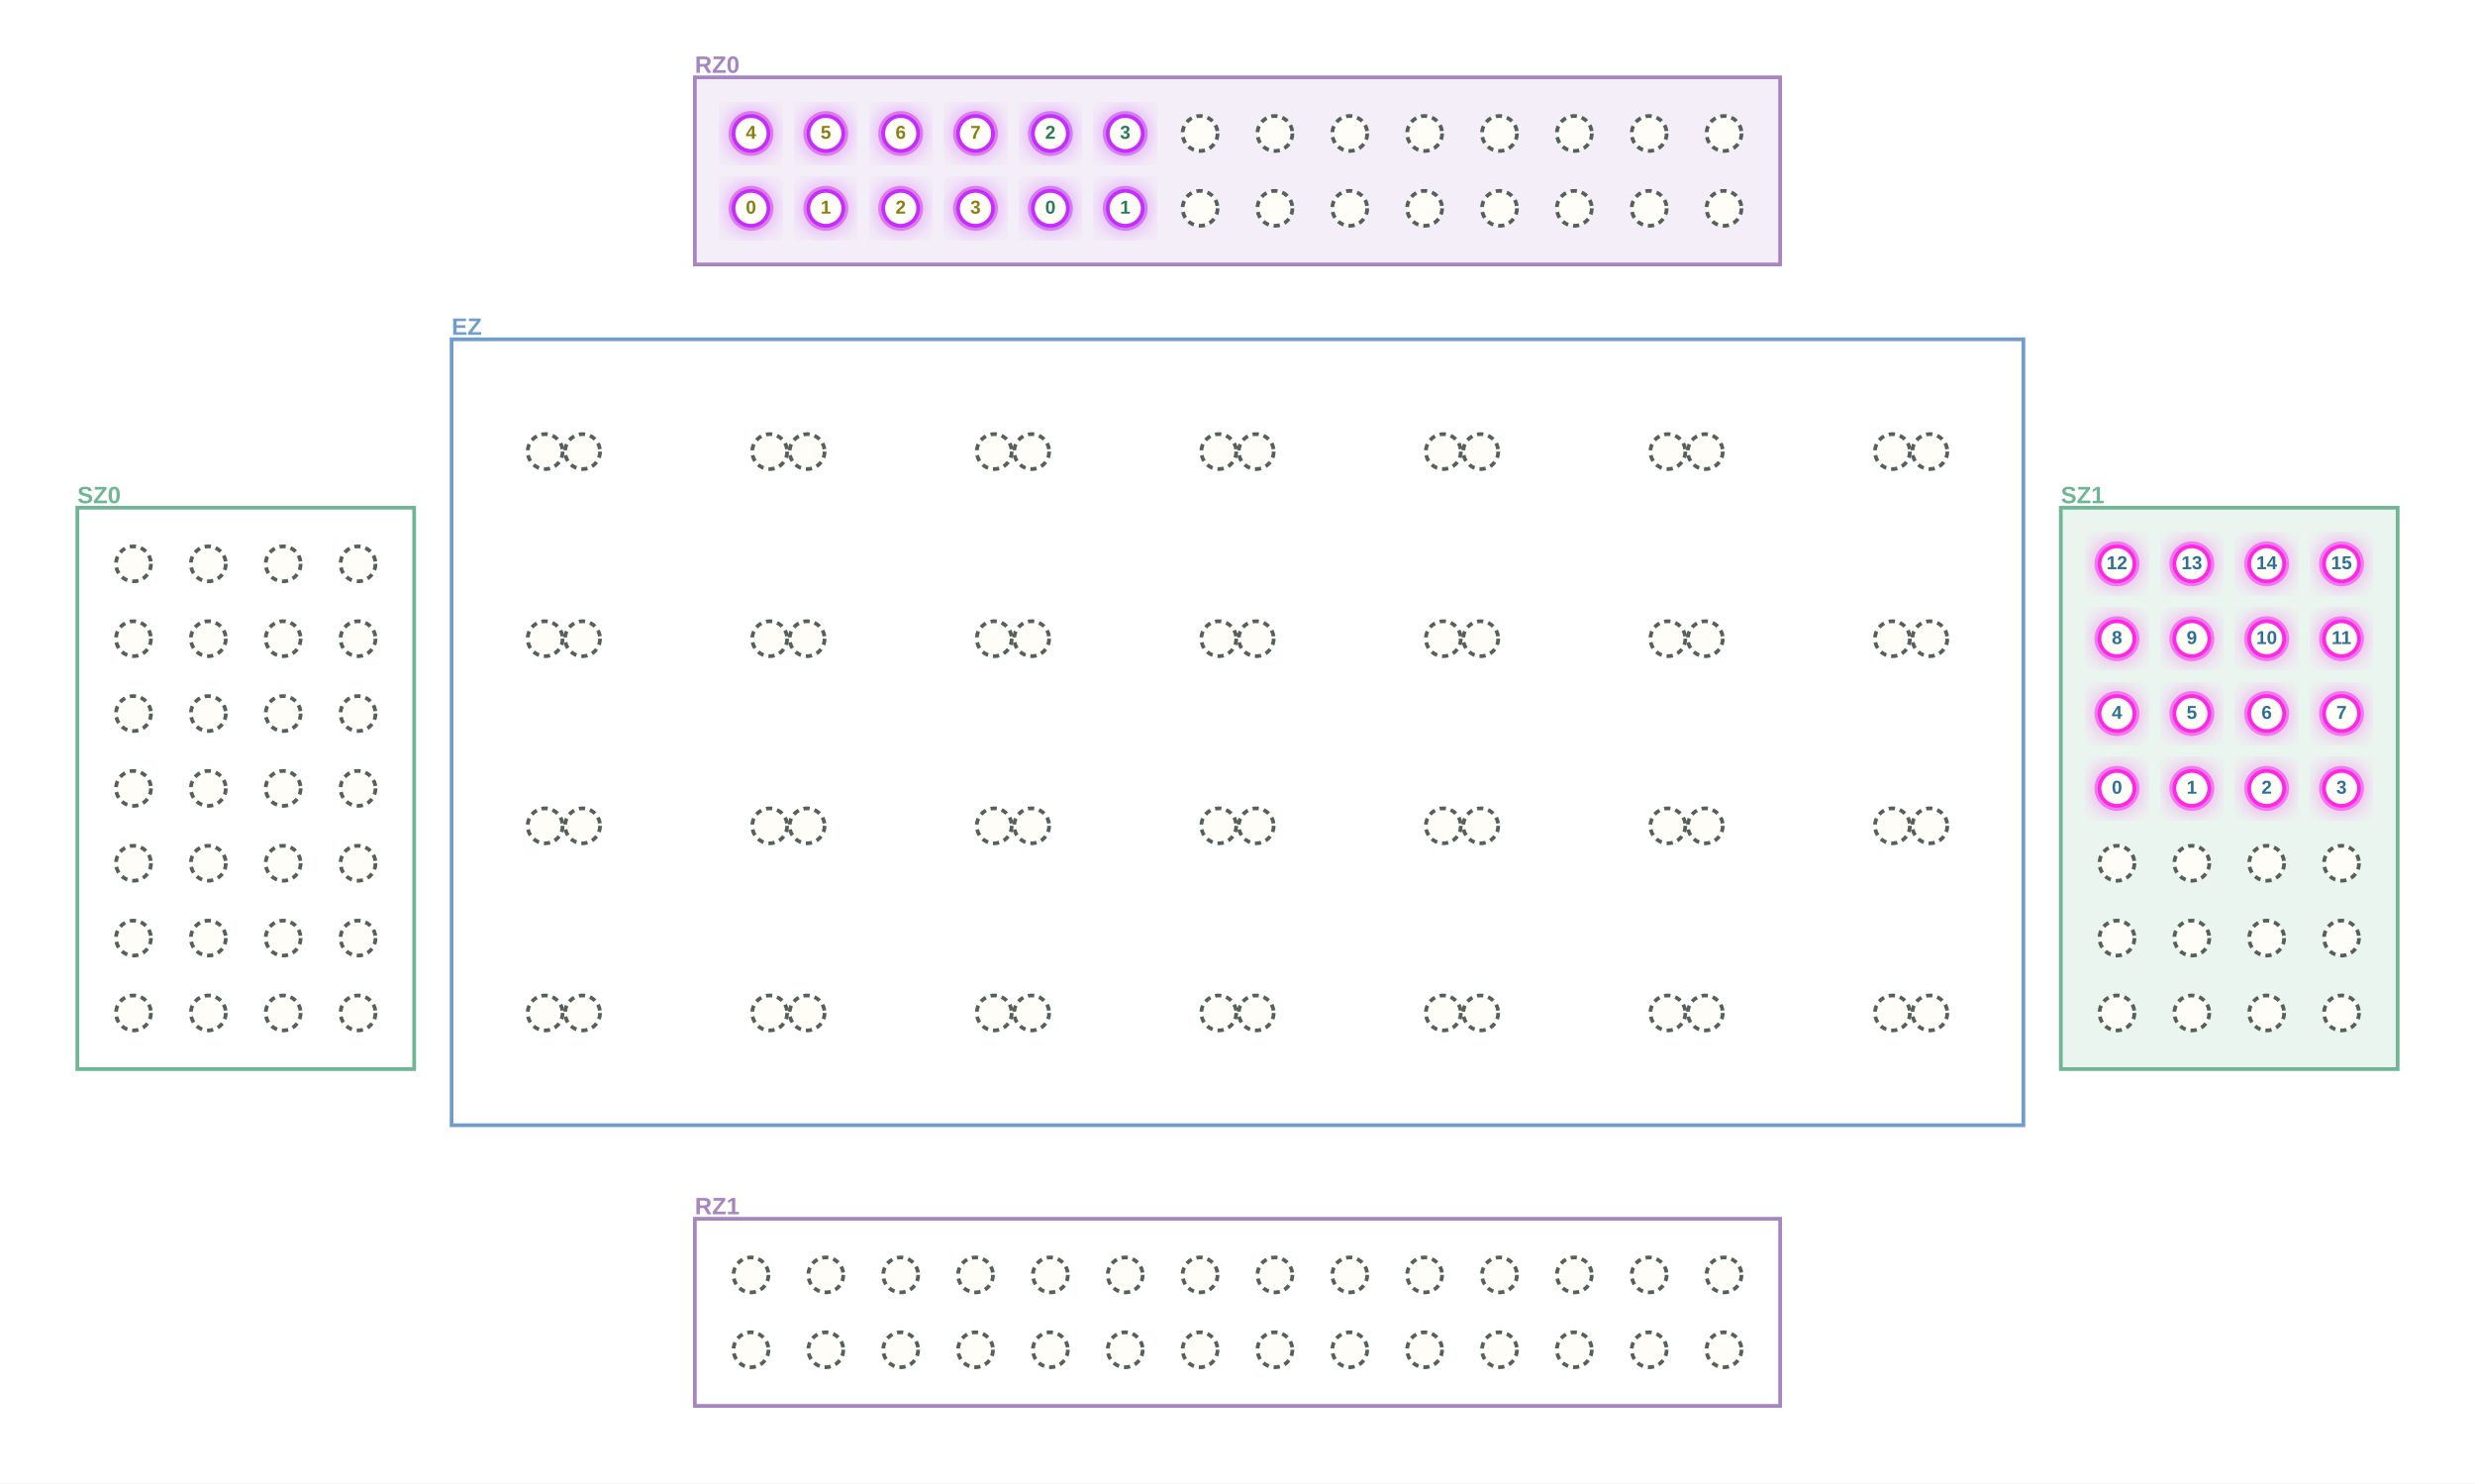
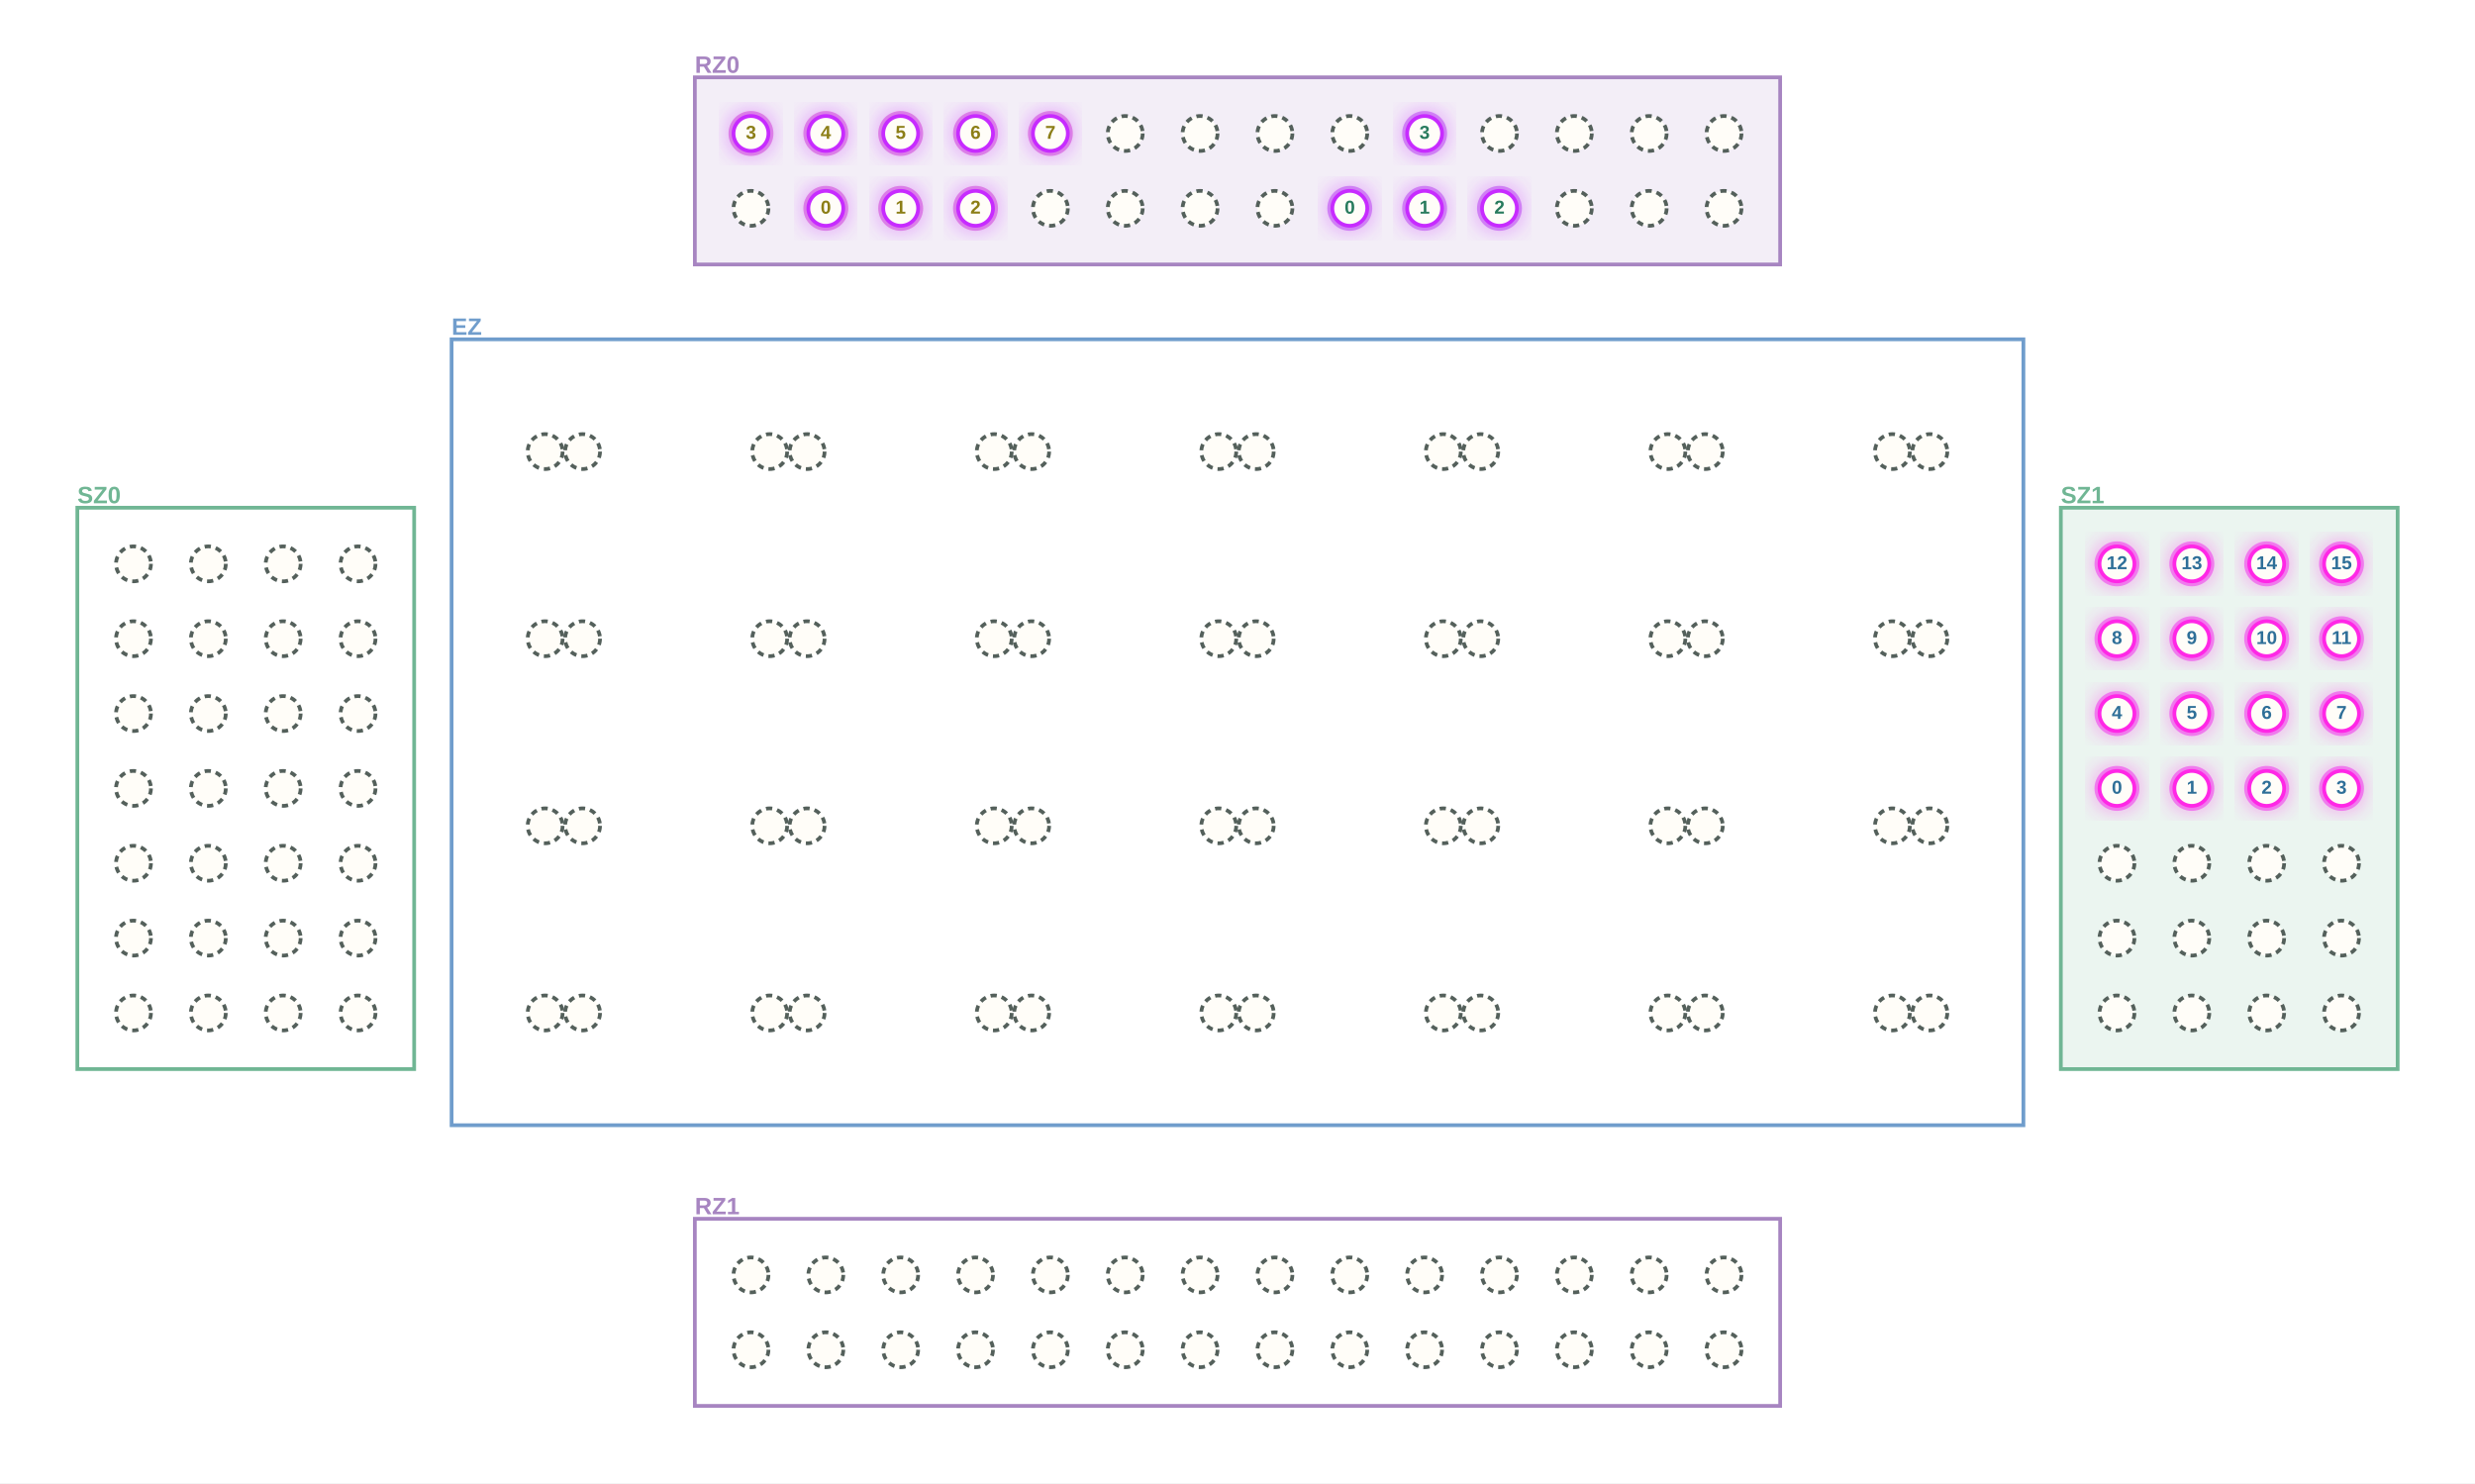
<svg xmlns="http://www.w3.org/2000/svg" width="1984" height="1189" viewBox="0 0 1984 1189" role="img" aria-label="MultiQ execution stage 25">
  <defs>
    <filter id="blur">
      <feGaussianBlur stdDeviation="8" />
    </filter>
  </defs>
  <rect width="1984" height="1189" fill="white" />
  <rect x="557" y="62" width="870" height="150" fill="#A785C1" fill-opacity=".14" stroke="#A785C1" stroke-width="3" />
  <text x="557.0" y="53.0" text-anchor="start" dominant-baseline="middle" font-family="Arial, PingFang SC, sans-serif" font-size="19" font-weight="700" fill="#A785C1">RZ0</text>
  <rect x="557" y="977" width="870" height="150" fill="white" fill-opacity="1" stroke="#A785C1" stroke-width="3" />
  <text x="557.0" y="968.0" text-anchor="start" dominant-baseline="middle" font-family="Arial, PingFang SC, sans-serif" font-size="19" font-weight="700" fill="#A785C1">RZ1</text>
  <rect x="62" y="407" width="270" height="450" fill="white" fill-opacity="1" stroke="#70B694" stroke-width="3" />
  <text x="62.0" y="398.0" text-anchor="start" dominant-baseline="middle" font-family="Arial, PingFang SC, sans-serif" font-size="19" font-weight="700" fill="#70B694">SZ0</text>
  <rect x="1652" y="407" width="270" height="450" fill="#70B694" fill-opacity=".14" stroke="#70B694" stroke-width="3" />
  <text x="1652.0" y="398.0" text-anchor="start" dominant-baseline="middle" font-family="Arial, PingFang SC, sans-serif" font-size="19" font-weight="700" fill="#70B694">SZ1</text>
  <rect x="362" y="272" width="1260" height="630" fill="white" fill-opacity="1" stroke="#709DCC" stroke-width="3" />
  <text x="362.0" y="263.0" text-anchor="start" dominant-baseline="middle" font-family="Arial, PingFang SC, sans-serif" font-size="19" font-weight="700" fill="#709DCC">EZ</text>
-   <circle cx="602" cy="167" r="18" fill="#F7EFC8" />
+   <circle cx="1082" cy="167" r="18" fill="#DDF2E7" />
+   <circle cx="1142" cy="167" r="18" fill="#DDF2E7" />
+   <circle cx="1202" cy="167" r="18" fill="#DDF2E7" />
+   <circle cx="1142" cy="107" r="18" fill="#DDF2E7" />
  <circle cx="662" cy="167" r="18" fill="#F7EFC8" />
  <circle cx="722" cy="167" r="18" fill="#F7EFC8" />
  <circle cx="782" cy="167" r="18" fill="#F7EFC8" />
  <circle cx="602" cy="107" r="18" fill="#F7EFC8" />
  <circle cx="662" cy="107" r="18" fill="#F7EFC8" />
  <circle cx="722" cy="107" r="18" fill="#F7EFC8" />
  <circle cx="782" cy="107" r="18" fill="#F7EFC8" />
+   <circle cx="842" cy="107" r="18" fill="#F7EFC8" />
  <circle cx="1697" cy="632" r="18" fill="#DCECF7" />
  <circle cx="1757" cy="632" r="18" fill="#DCECF7" />
  <circle cx="1817" cy="632" r="18" fill="#DCECF7" />
  <circle cx="1877" cy="632" r="18" fill="#DCECF7" />
  <circle cx="1697" cy="572" r="18" fill="#DCECF7" />
  <circle cx="1757" cy="572" r="18" fill="#DCECF7" />
  <circle cx="1817" cy="572" r="18" fill="#DCECF7" />
  <circle cx="1877" cy="572" r="18" fill="#DCECF7" />
  <circle cx="1697" cy="512" r="18" fill="#DCECF7" />
  <circle cx="1757" cy="512" r="18" fill="#DCECF7" />
  <circle cx="1817" cy="512" r="18" fill="#DCECF7" />
  <circle cx="1877" cy="512" r="18" fill="#DCECF7" />
  <circle cx="1697" cy="452" r="18" fill="#DCECF7" />
  <circle cx="1757" cy="452" r="18" fill="#DCECF7" />
  <circle cx="1817" cy="452" r="18" fill="#DCECF7" />
  <circle cx="1877" cy="452" r="18" fill="#DCECF7" />
-   <circle cx="842" cy="167" r="18" fill="#DDF2E7" />
-   <circle cx="902" cy="167" r="18" fill="#DDF2E7" />
-   <circle cx="842" cy="107" r="18" fill="#DDF2E7" />
-   <circle cx="902" cy="107" r="18" fill="#DDF2E7" />
  <circle cx="1697" cy="632" r="21" fill="#FF27E6" opacity=".32" filter="url(#blur)" />
  <circle cx="1697" cy="632" r="18" fill="#FF27E6" opacity=".48" />
  <circle cx="1757" cy="632" r="21" fill="#FF27E6" opacity=".32" filter="url(#blur)" />
  <circle cx="1757" cy="632" r="18" fill="#FF27E6" opacity=".48" />
  <circle cx="1817" cy="632" r="21" fill="#FF27E6" opacity=".32" filter="url(#blur)" />
  <circle cx="1817" cy="632" r="18" fill="#FF27E6" opacity=".48" />
  <circle cx="1877" cy="632" r="21" fill="#FF27E6" opacity=".32" filter="url(#blur)" />
  <circle cx="1877" cy="632" r="18" fill="#FF27E6" opacity=".48" />
  <circle cx="1697" cy="572" r="21" fill="#FF27E6" opacity=".32" filter="url(#blur)" />
  <circle cx="1697" cy="572" r="18" fill="#FF27E6" opacity=".48" />
  <circle cx="1757" cy="572" r="21" fill="#FF27E6" opacity=".32" filter="url(#blur)" />
  <circle cx="1757" cy="572" r="18" fill="#FF27E6" opacity=".48" />
  <circle cx="1817" cy="572" r="21" fill="#FF27E6" opacity=".32" filter="url(#blur)" />
  <circle cx="1817" cy="572" r="18" fill="#FF27E6" opacity=".48" />
  <circle cx="1877" cy="572" r="21" fill="#FF27E6" opacity=".32" filter="url(#blur)" />
  <circle cx="1877" cy="572" r="18" fill="#FF27E6" opacity=".48" />
  <circle cx="1697" cy="512" r="21" fill="#FF27E6" opacity=".32" filter="url(#blur)" />
  <circle cx="1697" cy="512" r="18" fill="#FF27E6" opacity=".48" />
  <circle cx="1757" cy="512" r="21" fill="#FF27E6" opacity=".32" filter="url(#blur)" />
  <circle cx="1757" cy="512" r="18" fill="#FF27E6" opacity=".48" />
  <circle cx="1817" cy="512" r="21" fill="#FF27E6" opacity=".32" filter="url(#blur)" />
  <circle cx="1817" cy="512" r="18" fill="#FF27E6" opacity=".48" />
  <circle cx="1877" cy="512" r="21" fill="#FF27E6" opacity=".32" filter="url(#blur)" />
  <circle cx="1877" cy="512" r="18" fill="#FF27E6" opacity=".48" />
  <circle cx="1697" cy="452" r="21" fill="#FF27E6" opacity=".32" filter="url(#blur)" />
  <circle cx="1697" cy="452" r="18" fill="#FF27E6" opacity=".48" />
  <circle cx="1757" cy="452" r="21" fill="#FF27E6" opacity=".32" filter="url(#blur)" />
  <circle cx="1757" cy="452" r="18" fill="#FF27E6" opacity=".48" />
  <circle cx="1817" cy="452" r="21" fill="#FF27E6" opacity=".32" filter="url(#blur)" />
  <circle cx="1817" cy="452" r="18" fill="#FF27E6" opacity=".48" />
  <circle cx="1877" cy="452" r="21" fill="#FF27E6" opacity=".32" filter="url(#blur)" />
  <circle cx="1877" cy="452" r="18" fill="#FF27E6" opacity=".48" />
-   <circle cx="602" cy="167" r="21" fill="#C72BFF" opacity=".32" filter="url(#blur)" />
-   <circle cx="602" cy="167" r="18" fill="#C72BFF" opacity=".48" />
  <circle cx="662" cy="167" r="21" fill="#C72BFF" opacity=".32" filter="url(#blur)" />
  <circle cx="662" cy="167" r="18" fill="#C72BFF" opacity=".48" />
  <circle cx="722" cy="167" r="21" fill="#C72BFF" opacity=".32" filter="url(#blur)" />
  <circle cx="722" cy="167" r="18" fill="#C72BFF" opacity=".48" />
  <circle cx="782" cy="167" r="21" fill="#C72BFF" opacity=".32" filter="url(#blur)" />
  <circle cx="782" cy="167" r="18" fill="#C72BFF" opacity=".48" />
  <circle cx="602" cy="107" r="21" fill="#C72BFF" opacity=".32" filter="url(#blur)" />
  <circle cx="602" cy="107" r="18" fill="#C72BFF" opacity=".48" />
  <circle cx="662" cy="107" r="21" fill="#C72BFF" opacity=".32" filter="url(#blur)" />
  <circle cx="662" cy="107" r="18" fill="#C72BFF" opacity=".48" />
  <circle cx="722" cy="107" r="21" fill="#C72BFF" opacity=".32" filter="url(#blur)" />
  <circle cx="722" cy="107" r="18" fill="#C72BFF" opacity=".48" />
  <circle cx="782" cy="107" r="21" fill="#C72BFF" opacity=".32" filter="url(#blur)" />
  <circle cx="782" cy="107" r="18" fill="#C72BFF" opacity=".48" />
-   <circle cx="842" cy="167" r="21" fill="#C72BFF" opacity=".32" filter="url(#blur)" />
-   <circle cx="842" cy="167" r="18" fill="#C72BFF" opacity=".48" />
-   <circle cx="902" cy="167" r="21" fill="#C72BFF" opacity=".32" filter="url(#blur)" />
-   <circle cx="902" cy="167" r="18" fill="#C72BFF" opacity=".48" />
  <circle cx="842" cy="107" r="21" fill="#C72BFF" opacity=".32" filter="url(#blur)" />
  <circle cx="842" cy="107" r="18" fill="#C72BFF" opacity=".48" />
-   <circle cx="902" cy="107" r="21" fill="#C72BFF" opacity=".32" filter="url(#blur)" />
-   <circle cx="902" cy="107" r="18" fill="#C72BFF" opacity=".48" />
-   <circle cx="602" cy="167" r="14" fill="#FFFDF8" stroke="#C72BFF" stroke-width="3" />
+   <circle cx="1082" cy="167" r="21" fill="#C72BFF" opacity=".32" filter="url(#blur)" />
+   <circle cx="1082" cy="167" r="18" fill="#C72BFF" opacity=".48" />
+   <circle cx="1142" cy="167" r="21" fill="#C72BFF" opacity=".32" filter="url(#blur)" />
+   <circle cx="1142" cy="167" r="18" fill="#C72BFF" opacity=".48" />
+   <circle cx="1202" cy="167" r="21" fill="#C72BFF" opacity=".32" filter="url(#blur)" />
+   <circle cx="1202" cy="167" r="18" fill="#C72BFF" opacity=".48" />
+   <circle cx="1142" cy="107" r="21" fill="#C72BFF" opacity=".32" filter="url(#blur)" />
+   <circle cx="1142" cy="107" r="18" fill="#C72BFF" opacity=".48" />
+   <circle cx="602" cy="167" r="14" fill="#FFFDF8" stroke="#54605B" stroke-width="3" stroke-dasharray="5 4" />
  <circle cx="662" cy="167" r="14" fill="#FFFDF8" stroke="#C72BFF" stroke-width="3" />
  <circle cx="722" cy="167" r="14" fill="#FFFDF8" stroke="#C72BFF" stroke-width="3" />
  <circle cx="782" cy="167" r="14" fill="#FFFDF8" stroke="#C72BFF" stroke-width="3" />
-   <circle cx="842" cy="167" r="14" fill="#FFFDF8" stroke="#C72BFF" stroke-width="3" />
-   <circle cx="902" cy="167" r="14" fill="#FFFDF8" stroke="#C72BFF" stroke-width="3" />
+   <circle cx="842" cy="167" r="14" fill="#FFFDF8" stroke="#54605B" stroke-width="3" stroke-dasharray="5 4" />
+   <circle cx="902" cy="167" r="14" fill="#FFFDF8" stroke="#54605B" stroke-width="3" stroke-dasharray="5 4" />
  <circle cx="962" cy="167" r="14" fill="#FFFDF8" stroke="#54605B" stroke-width="3" stroke-dasharray="5 4" />
  <circle cx="1022" cy="167" r="14" fill="#FFFDF8" stroke="#54605B" stroke-width="3" stroke-dasharray="5 4" />
-   <circle cx="1082" cy="167" r="14" fill="#FFFDF8" stroke="#54605B" stroke-width="3" stroke-dasharray="5 4" />
-   <circle cx="1142" cy="167" r="14" fill="#FFFDF8" stroke="#54605B" stroke-width="3" stroke-dasharray="5 4" />
-   <circle cx="1202" cy="167" r="14" fill="#FFFDF8" stroke="#54605B" stroke-width="3" stroke-dasharray="5 4" />
+   <circle cx="1082" cy="167" r="14" fill="#FFFDF8" stroke="#C72BFF" stroke-width="3" />
+   <circle cx="1142" cy="167" r="14" fill="#FFFDF8" stroke="#C72BFF" stroke-width="3" />
+   <circle cx="1202" cy="167" r="14" fill="#FFFDF8" stroke="#C72BFF" stroke-width="3" />
  <circle cx="1262" cy="167" r="14" fill="#FFFDF8" stroke="#54605B" stroke-width="3" stroke-dasharray="5 4" />
  <circle cx="1322" cy="167" r="14" fill="#FFFDF8" stroke="#54605B" stroke-width="3" stroke-dasharray="5 4" />
  <circle cx="1382" cy="167" r="14" fill="#FFFDF8" stroke="#54605B" stroke-width="3" stroke-dasharray="5 4" />
  <circle cx="602" cy="107" r="14" fill="#FFFDF8" stroke="#C72BFF" stroke-width="3" />
  <circle cx="662" cy="107" r="14" fill="#FFFDF8" stroke="#C72BFF" stroke-width="3" />
  <circle cx="722" cy="107" r="14" fill="#FFFDF8" stroke="#C72BFF" stroke-width="3" />
  <circle cx="782" cy="107" r="14" fill="#FFFDF8" stroke="#C72BFF" stroke-width="3" />
  <circle cx="842" cy="107" r="14" fill="#FFFDF8" stroke="#C72BFF" stroke-width="3" />
-   <circle cx="902" cy="107" r="14" fill="#FFFDF8" stroke="#C72BFF" stroke-width="3" />
+   <circle cx="902" cy="107" r="14" fill="#FFFDF8" stroke="#54605B" stroke-width="3" stroke-dasharray="5 4" />
  <circle cx="962" cy="107" r="14" fill="#FFFDF8" stroke="#54605B" stroke-width="3" stroke-dasharray="5 4" />
  <circle cx="1022" cy="107" r="14" fill="#FFFDF8" stroke="#54605B" stroke-width="3" stroke-dasharray="5 4" />
  <circle cx="1082" cy="107" r="14" fill="#FFFDF8" stroke="#54605B" stroke-width="3" stroke-dasharray="5 4" />
-   <circle cx="1142" cy="107" r="14" fill="#FFFDF8" stroke="#54605B" stroke-width="3" stroke-dasharray="5 4" />
+   <circle cx="1142" cy="107" r="14" fill="#FFFDF8" stroke="#C72BFF" stroke-width="3" />
  <circle cx="1202" cy="107" r="14" fill="#FFFDF8" stroke="#54605B" stroke-width="3" stroke-dasharray="5 4" />
  <circle cx="1262" cy="107" r="14" fill="#FFFDF8" stroke="#54605B" stroke-width="3" stroke-dasharray="5 4" />
  <circle cx="1322" cy="107" r="14" fill="#FFFDF8" stroke="#54605B" stroke-width="3" stroke-dasharray="5 4" />
  <circle cx="1382" cy="107" r="14" fill="#FFFDF8" stroke="#54605B" stroke-width="3" stroke-dasharray="5 4" />
  <circle cx="602" cy="1082" r="14" fill="#FFFDF8" stroke="#54605B" stroke-width="3" stroke-dasharray="5 4" />
  <circle cx="662" cy="1082" r="14" fill="#FFFDF8" stroke="#54605B" stroke-width="3" stroke-dasharray="5 4" />
  <circle cx="722" cy="1082" r="14" fill="#FFFDF8" stroke="#54605B" stroke-width="3" stroke-dasharray="5 4" />
  <circle cx="782" cy="1082" r="14" fill="#FFFDF8" stroke="#54605B" stroke-width="3" stroke-dasharray="5 4" />
  <circle cx="842" cy="1082" r="14" fill="#FFFDF8" stroke="#54605B" stroke-width="3" stroke-dasharray="5 4" />
  <circle cx="902" cy="1082" r="14" fill="#FFFDF8" stroke="#54605B" stroke-width="3" stroke-dasharray="5 4" />
  <circle cx="962" cy="1082" r="14" fill="#FFFDF8" stroke="#54605B" stroke-width="3" stroke-dasharray="5 4" />
  <circle cx="1022" cy="1082" r="14" fill="#FFFDF8" stroke="#54605B" stroke-width="3" stroke-dasharray="5 4" />
  <circle cx="1082" cy="1082" r="14" fill="#FFFDF8" stroke="#54605B" stroke-width="3" stroke-dasharray="5 4" />
  <circle cx="1142" cy="1082" r="14" fill="#FFFDF8" stroke="#54605B" stroke-width="3" stroke-dasharray="5 4" />
  <circle cx="1202" cy="1082" r="14" fill="#FFFDF8" stroke="#54605B" stroke-width="3" stroke-dasharray="5 4" />
  <circle cx="1262" cy="1082" r="14" fill="#FFFDF8" stroke="#54605B" stroke-width="3" stroke-dasharray="5 4" />
  <circle cx="1322" cy="1082" r="14" fill="#FFFDF8" stroke="#54605B" stroke-width="3" stroke-dasharray="5 4" />
  <circle cx="1382" cy="1082" r="14" fill="#FFFDF8" stroke="#54605B" stroke-width="3" stroke-dasharray="5 4" />
  <circle cx="602" cy="1022" r="14" fill="#FFFDF8" stroke="#54605B" stroke-width="3" stroke-dasharray="5 4" />
  <circle cx="662" cy="1022" r="14" fill="#FFFDF8" stroke="#54605B" stroke-width="3" stroke-dasharray="5 4" />
  <circle cx="722" cy="1022" r="14" fill="#FFFDF8" stroke="#54605B" stroke-width="3" stroke-dasharray="5 4" />
  <circle cx="782" cy="1022" r="14" fill="#FFFDF8" stroke="#54605B" stroke-width="3" stroke-dasharray="5 4" />
  <circle cx="842" cy="1022" r="14" fill="#FFFDF8" stroke="#54605B" stroke-width="3" stroke-dasharray="5 4" />
  <circle cx="902" cy="1022" r="14" fill="#FFFDF8" stroke="#54605B" stroke-width="3" stroke-dasharray="5 4" />
  <circle cx="962" cy="1022" r="14" fill="#FFFDF8" stroke="#54605B" stroke-width="3" stroke-dasharray="5 4" />
  <circle cx="1022" cy="1022" r="14" fill="#FFFDF8" stroke="#54605B" stroke-width="3" stroke-dasharray="5 4" />
  <circle cx="1082" cy="1022" r="14" fill="#FFFDF8" stroke="#54605B" stroke-width="3" stroke-dasharray="5 4" />
  <circle cx="1142" cy="1022" r="14" fill="#FFFDF8" stroke="#54605B" stroke-width="3" stroke-dasharray="5 4" />
  <circle cx="1202" cy="1022" r="14" fill="#FFFDF8" stroke="#54605B" stroke-width="3" stroke-dasharray="5 4" />
  <circle cx="1262" cy="1022" r="14" fill="#FFFDF8" stroke="#54605B" stroke-width="3" stroke-dasharray="5 4" />
  <circle cx="1322" cy="1022" r="14" fill="#FFFDF8" stroke="#54605B" stroke-width="3" stroke-dasharray="5 4" />
  <circle cx="1382" cy="1022" r="14" fill="#FFFDF8" stroke="#54605B" stroke-width="3" stroke-dasharray="5 4" />
  <circle cx="107" cy="812" r="14" fill="#FFFDF8" stroke="#54605B" stroke-width="3" stroke-dasharray="5 4" />
  <circle cx="167" cy="812" r="14" fill="#FFFDF8" stroke="#54605B" stroke-width="3" stroke-dasharray="5 4" />
  <circle cx="227" cy="812" r="14" fill="#FFFDF8" stroke="#54605B" stroke-width="3" stroke-dasharray="5 4" />
  <circle cx="287" cy="812" r="14" fill="#FFFDF8" stroke="#54605B" stroke-width="3" stroke-dasharray="5 4" />
  <circle cx="107" cy="752" r="14" fill="#FFFDF8" stroke="#54605B" stroke-width="3" stroke-dasharray="5 4" />
  <circle cx="167" cy="752" r="14" fill="#FFFDF8" stroke="#54605B" stroke-width="3" stroke-dasharray="5 4" />
  <circle cx="227" cy="752" r="14" fill="#FFFDF8" stroke="#54605B" stroke-width="3" stroke-dasharray="5 4" />
  <circle cx="287" cy="752" r="14" fill="#FFFDF8" stroke="#54605B" stroke-width="3" stroke-dasharray="5 4" />
  <circle cx="107" cy="692" r="14" fill="#FFFDF8" stroke="#54605B" stroke-width="3" stroke-dasharray="5 4" />
  <circle cx="167" cy="692" r="14" fill="#FFFDF8" stroke="#54605B" stroke-width="3" stroke-dasharray="5 4" />
  <circle cx="227" cy="692" r="14" fill="#FFFDF8" stroke="#54605B" stroke-width="3" stroke-dasharray="5 4" />
  <circle cx="287" cy="692" r="14" fill="#FFFDF8" stroke="#54605B" stroke-width="3" stroke-dasharray="5 4" />
  <circle cx="107" cy="632" r="14" fill="#FFFDF8" stroke="#54605B" stroke-width="3" stroke-dasharray="5 4" />
  <circle cx="167" cy="632" r="14" fill="#FFFDF8" stroke="#54605B" stroke-width="3" stroke-dasharray="5 4" />
  <circle cx="227" cy="632" r="14" fill="#FFFDF8" stroke="#54605B" stroke-width="3" stroke-dasharray="5 4" />
  <circle cx="287" cy="632" r="14" fill="#FFFDF8" stroke="#54605B" stroke-width="3" stroke-dasharray="5 4" />
  <circle cx="107" cy="572" r="14" fill="#FFFDF8" stroke="#54605B" stroke-width="3" stroke-dasharray="5 4" />
  <circle cx="167" cy="572" r="14" fill="#FFFDF8" stroke="#54605B" stroke-width="3" stroke-dasharray="5 4" />
  <circle cx="227" cy="572" r="14" fill="#FFFDF8" stroke="#54605B" stroke-width="3" stroke-dasharray="5 4" />
  <circle cx="287" cy="572" r="14" fill="#FFFDF8" stroke="#54605B" stroke-width="3" stroke-dasharray="5 4" />
  <circle cx="107" cy="512" r="14" fill="#FFFDF8" stroke="#54605B" stroke-width="3" stroke-dasharray="5 4" />
  <circle cx="167" cy="512" r="14" fill="#FFFDF8" stroke="#54605B" stroke-width="3" stroke-dasharray="5 4" />
  <circle cx="227" cy="512" r="14" fill="#FFFDF8" stroke="#54605B" stroke-width="3" stroke-dasharray="5 4" />
  <circle cx="287" cy="512" r="14" fill="#FFFDF8" stroke="#54605B" stroke-width="3" stroke-dasharray="5 4" />
  <circle cx="107" cy="452" r="14" fill="#FFFDF8" stroke="#54605B" stroke-width="3" stroke-dasharray="5 4" />
  <circle cx="167" cy="452" r="14" fill="#FFFDF8" stroke="#54605B" stroke-width="3" stroke-dasharray="5 4" />
  <circle cx="227" cy="452" r="14" fill="#FFFDF8" stroke="#54605B" stroke-width="3" stroke-dasharray="5 4" />
  <circle cx="287" cy="452" r="14" fill="#FFFDF8" stroke="#54605B" stroke-width="3" stroke-dasharray="5 4" />
  <circle cx="1697" cy="812" r="14" fill="#FFFDF8" stroke="#54605B" stroke-width="3" stroke-dasharray="5 4" />
  <circle cx="1757" cy="812" r="14" fill="#FFFDF8" stroke="#54605B" stroke-width="3" stroke-dasharray="5 4" />
  <circle cx="1817" cy="812" r="14" fill="#FFFDF8" stroke="#54605B" stroke-width="3" stroke-dasharray="5 4" />
  <circle cx="1877" cy="812" r="14" fill="#FFFDF8" stroke="#54605B" stroke-width="3" stroke-dasharray="5 4" />
  <circle cx="1697" cy="752" r="14" fill="#FFFDF8" stroke="#54605B" stroke-width="3" stroke-dasharray="5 4" />
  <circle cx="1757" cy="752" r="14" fill="#FFFDF8" stroke="#54605B" stroke-width="3" stroke-dasharray="5 4" />
  <circle cx="1817" cy="752" r="14" fill="#FFFDF8" stroke="#54605B" stroke-width="3" stroke-dasharray="5 4" />
  <circle cx="1877" cy="752" r="14" fill="#FFFDF8" stroke="#54605B" stroke-width="3" stroke-dasharray="5 4" />
  <circle cx="1697" cy="692" r="14" fill="#FFFDF8" stroke="#54605B" stroke-width="3" stroke-dasharray="5 4" />
  <circle cx="1757" cy="692" r="14" fill="#FFFDF8" stroke="#54605B" stroke-width="3" stroke-dasharray="5 4" />
  <circle cx="1817" cy="692" r="14" fill="#FFFDF8" stroke="#54605B" stroke-width="3" stroke-dasharray="5 4" />
  <circle cx="1877" cy="692" r="14" fill="#FFFDF8" stroke="#54605B" stroke-width="3" stroke-dasharray="5 4" />
  <circle cx="1697" cy="632" r="14" fill="#FFFDF8" stroke="#FF27E6" stroke-width="3" />
  <circle cx="1757" cy="632" r="14" fill="#FFFDF8" stroke="#FF27E6" stroke-width="3" />
  <circle cx="1817" cy="632" r="14" fill="#FFFDF8" stroke="#FF27E6" stroke-width="3" />
  <circle cx="1877" cy="632" r="14" fill="#FFFDF8" stroke="#FF27E6" stroke-width="3" />
  <circle cx="1697" cy="572" r="14" fill="#FFFDF8" stroke="#FF27E6" stroke-width="3" />
  <circle cx="1757" cy="572" r="14" fill="#FFFDF8" stroke="#FF27E6" stroke-width="3" />
  <circle cx="1817" cy="572" r="14" fill="#FFFDF8" stroke="#FF27E6" stroke-width="3" />
  <circle cx="1877" cy="572" r="14" fill="#FFFDF8" stroke="#FF27E6" stroke-width="3" />
  <circle cx="1697" cy="512" r="14" fill="#FFFDF8" stroke="#FF27E6" stroke-width="3" />
  <circle cx="1757" cy="512" r="14" fill="#FFFDF8" stroke="#FF27E6" stroke-width="3" />
  <circle cx="1817" cy="512" r="14" fill="#FFFDF8" stroke="#FF27E6" stroke-width="3" />
  <circle cx="1877" cy="512" r="14" fill="#FFFDF8" stroke="#FF27E6" stroke-width="3" />
  <circle cx="1697" cy="452" r="14" fill="#FFFDF8" stroke="#FF27E6" stroke-width="3" />
  <circle cx="1757" cy="452" r="14" fill="#FFFDF8" stroke="#FF27E6" stroke-width="3" />
  <circle cx="1817" cy="452" r="14" fill="#FFFDF8" stroke="#FF27E6" stroke-width="3" />
  <circle cx="1877" cy="452" r="14" fill="#FFFDF8" stroke="#FF27E6" stroke-width="3" />
  <circle cx="437" cy="812" r="14" fill="#FFFDF8" stroke="#54605B" stroke-width="3" stroke-dasharray="5 4" />
  <circle cx="467" cy="812" r="14" fill="#FFFDF8" stroke="#54605B" stroke-width="3" stroke-dasharray="5 4" />
  <circle cx="617" cy="812" r="14" fill="#FFFDF8" stroke="#54605B" stroke-width="3" stroke-dasharray="5 4" />
  <circle cx="647" cy="812" r="14" fill="#FFFDF8" stroke="#54605B" stroke-width="3" stroke-dasharray="5 4" />
  <circle cx="797" cy="812" r="14" fill="#FFFDF8" stroke="#54605B" stroke-width="3" stroke-dasharray="5 4" />
  <circle cx="827" cy="812" r="14" fill="#FFFDF8" stroke="#54605B" stroke-width="3" stroke-dasharray="5 4" />
  <circle cx="977" cy="812" r="14" fill="#FFFDF8" stroke="#54605B" stroke-width="3" stroke-dasharray="5 4" />
  <circle cx="1007" cy="812" r="14" fill="#FFFDF8" stroke="#54605B" stroke-width="3" stroke-dasharray="5 4" />
  <circle cx="1157" cy="812" r="14" fill="#FFFDF8" stroke="#54605B" stroke-width="3" stroke-dasharray="5 4" />
  <circle cx="1187" cy="812" r="14" fill="#FFFDF8" stroke="#54605B" stroke-width="3" stroke-dasharray="5 4" />
  <circle cx="1337" cy="812" r="14" fill="#FFFDF8" stroke="#54605B" stroke-width="3" stroke-dasharray="5 4" />
  <circle cx="1367" cy="812" r="14" fill="#FFFDF8" stroke="#54605B" stroke-width="3" stroke-dasharray="5 4" />
  <circle cx="1517" cy="812" r="14" fill="#FFFDF8" stroke="#54605B" stroke-width="3" stroke-dasharray="5 4" />
  <circle cx="1547" cy="812" r="14" fill="#FFFDF8" stroke="#54605B" stroke-width="3" stroke-dasharray="5 4" />
  <circle cx="437" cy="662" r="14" fill="#FFFDF8" stroke="#54605B" stroke-width="3" stroke-dasharray="5 4" />
  <circle cx="467" cy="662" r="14" fill="#FFFDF8" stroke="#54605B" stroke-width="3" stroke-dasharray="5 4" />
  <circle cx="617" cy="662" r="14" fill="#FFFDF8" stroke="#54605B" stroke-width="3" stroke-dasharray="5 4" />
  <circle cx="647" cy="662" r="14" fill="#FFFDF8" stroke="#54605B" stroke-width="3" stroke-dasharray="5 4" />
  <circle cx="797" cy="662" r="14" fill="#FFFDF8" stroke="#54605B" stroke-width="3" stroke-dasharray="5 4" />
  <circle cx="827" cy="662" r="14" fill="#FFFDF8" stroke="#54605B" stroke-width="3" stroke-dasharray="5 4" />
  <circle cx="977" cy="662" r="14" fill="#FFFDF8" stroke="#54605B" stroke-width="3" stroke-dasharray="5 4" />
  <circle cx="1007" cy="662" r="14" fill="#FFFDF8" stroke="#54605B" stroke-width="3" stroke-dasharray="5 4" />
  <circle cx="1157" cy="662" r="14" fill="#FFFDF8" stroke="#54605B" stroke-width="3" stroke-dasharray="5 4" />
  <circle cx="1187" cy="662" r="14" fill="#FFFDF8" stroke="#54605B" stroke-width="3" stroke-dasharray="5 4" />
  <circle cx="1337" cy="662" r="14" fill="#FFFDF8" stroke="#54605B" stroke-width="3" stroke-dasharray="5 4" />
  <circle cx="1367" cy="662" r="14" fill="#FFFDF8" stroke="#54605B" stroke-width="3" stroke-dasharray="5 4" />
  <circle cx="1517" cy="662" r="14" fill="#FFFDF8" stroke="#54605B" stroke-width="3" stroke-dasharray="5 4" />
  <circle cx="1547" cy="662" r="14" fill="#FFFDF8" stroke="#54605B" stroke-width="3" stroke-dasharray="5 4" />
  <circle cx="437" cy="512" r="14" fill="#FFFDF8" stroke="#54605B" stroke-width="3" stroke-dasharray="5 4" />
  <circle cx="467" cy="512" r="14" fill="#FFFDF8" stroke="#54605B" stroke-width="3" stroke-dasharray="5 4" />
  <circle cx="617" cy="512" r="14" fill="#FFFDF8" stroke="#54605B" stroke-width="3" stroke-dasharray="5 4" />
  <circle cx="647" cy="512" r="14" fill="#FFFDF8" stroke="#54605B" stroke-width="3" stroke-dasharray="5 4" />
  <circle cx="797" cy="512" r="14" fill="#FFFDF8" stroke="#54605B" stroke-width="3" stroke-dasharray="5 4" />
  <circle cx="827" cy="512" r="14" fill="#FFFDF8" stroke="#54605B" stroke-width="3" stroke-dasharray="5 4" />
  <circle cx="977" cy="512" r="14" fill="#FFFDF8" stroke="#54605B" stroke-width="3" stroke-dasharray="5 4" />
  <circle cx="1007" cy="512" r="14" fill="#FFFDF8" stroke="#54605B" stroke-width="3" stroke-dasharray="5 4" />
  <circle cx="1157" cy="512" r="14" fill="#FFFDF8" stroke="#54605B" stroke-width="3" stroke-dasharray="5 4" />
  <circle cx="1187" cy="512" r="14" fill="#FFFDF8" stroke="#54605B" stroke-width="3" stroke-dasharray="5 4" />
  <circle cx="1337" cy="512" r="14" fill="#FFFDF8" stroke="#54605B" stroke-width="3" stroke-dasharray="5 4" />
  <circle cx="1367" cy="512" r="14" fill="#FFFDF8" stroke="#54605B" stroke-width="3" stroke-dasharray="5 4" />
  <circle cx="1517" cy="512" r="14" fill="#FFFDF8" stroke="#54605B" stroke-width="3" stroke-dasharray="5 4" />
  <circle cx="1547" cy="512" r="14" fill="#FFFDF8" stroke="#54605B" stroke-width="3" stroke-dasharray="5 4" />
  <circle cx="437" cy="362" r="14" fill="#FFFDF8" stroke="#54605B" stroke-width="3" stroke-dasharray="5 4" />
  <circle cx="467" cy="362" r="14" fill="#FFFDF8" stroke="#54605B" stroke-width="3" stroke-dasharray="5 4" />
  <circle cx="617" cy="362" r="14" fill="#FFFDF8" stroke="#54605B" stroke-width="3" stroke-dasharray="5 4" />
  <circle cx="647" cy="362" r="14" fill="#FFFDF8" stroke="#54605B" stroke-width="3" stroke-dasharray="5 4" />
  <circle cx="797" cy="362" r="14" fill="#FFFDF8" stroke="#54605B" stroke-width="3" stroke-dasharray="5 4" />
  <circle cx="827" cy="362" r="14" fill="#FFFDF8" stroke="#54605B" stroke-width="3" stroke-dasharray="5 4" />
  <circle cx="977" cy="362" r="14" fill="#FFFDF8" stroke="#54605B" stroke-width="3" stroke-dasharray="5 4" />
  <circle cx="1007" cy="362" r="14" fill="#FFFDF8" stroke="#54605B" stroke-width="3" stroke-dasharray="5 4" />
  <circle cx="1157" cy="362" r="14" fill="#FFFDF8" stroke="#54605B" stroke-width="3" stroke-dasharray="5 4" />
  <circle cx="1187" cy="362" r="14" fill="#FFFDF8" stroke="#54605B" stroke-width="3" stroke-dasharray="5 4" />
  <circle cx="1337" cy="362" r="14" fill="#FFFDF8" stroke="#54605B" stroke-width="3" stroke-dasharray="5 4" />
  <circle cx="1367" cy="362" r="14" fill="#FFFDF8" stroke="#54605B" stroke-width="3" stroke-dasharray="5 4" />
  <circle cx="1517" cy="362" r="14" fill="#FFFDF8" stroke="#54605B" stroke-width="3" stroke-dasharray="5 4" />
  <circle cx="1547" cy="362" r="14" fill="#FFFDF8" stroke="#54605B" stroke-width="3" stroke-dasharray="5 4" />
-   <text x="602.0" y="167.0" text-anchor="middle" dominant-baseline="middle" font-family="Arial, PingFang SC, sans-serif" font-size="15" font-weight="700" fill="#8C7E16" stroke="#FFFDF8" stroke-width="1" paint-order="stroke">0</text>
-   <text x="662.0" y="167.0" text-anchor="middle" dominant-baseline="middle" font-family="Arial, PingFang SC, sans-serif" font-size="15" font-weight="700" fill="#8C7E16" stroke="#FFFDF8" stroke-width="1" paint-order="stroke">1</text>
-   <text x="722.0" y="167.0" text-anchor="middle" dominant-baseline="middle" font-family="Arial, PingFang SC, sans-serif" font-size="15" font-weight="700" fill="#8C7E16" stroke="#FFFDF8" stroke-width="1" paint-order="stroke">2</text>
-   <text x="782.0" y="167.0" text-anchor="middle" dominant-baseline="middle" font-family="Arial, PingFang SC, sans-serif" font-size="15" font-weight="700" fill="#8C7E16" stroke="#FFFDF8" stroke-width="1" paint-order="stroke">3</text>
-   <text x="602.0" y="107.0" text-anchor="middle" dominant-baseline="middle" font-family="Arial, PingFang SC, sans-serif" font-size="15" font-weight="700" fill="#8C7E16" stroke="#FFFDF8" stroke-width="1" paint-order="stroke">4</text>
-   <text x="662.0" y="107.0" text-anchor="middle" dominant-baseline="middle" font-family="Arial, PingFang SC, sans-serif" font-size="15" font-weight="700" fill="#8C7E16" stroke="#FFFDF8" stroke-width="1" paint-order="stroke">5</text>
-   <text x="722.0" y="107.0" text-anchor="middle" dominant-baseline="middle" font-family="Arial, PingFang SC, sans-serif" font-size="15" font-weight="700" fill="#8C7E16" stroke="#FFFDF8" stroke-width="1" paint-order="stroke">6</text>
-   <text x="782.0" y="107.0" text-anchor="middle" dominant-baseline="middle" font-family="Arial, PingFang SC, sans-serif" font-size="15" font-weight="700" fill="#8C7E16" stroke="#FFFDF8" stroke-width="1" paint-order="stroke">7</text>
+   <text x="1082.0" y="167.0" text-anchor="middle" dominant-baseline="middle" font-family="Arial, PingFang SC, sans-serif" font-size="15" font-weight="700" fill="#287B5D" stroke="#FFFDF8" stroke-width="1" paint-order="stroke">0</text>
+   <text x="1142.0" y="167.0" text-anchor="middle" dominant-baseline="middle" font-family="Arial, PingFang SC, sans-serif" font-size="15" font-weight="700" fill="#287B5D" stroke="#FFFDF8" stroke-width="1" paint-order="stroke">1</text>
+   <text x="1202.0" y="167.0" text-anchor="middle" dominant-baseline="middle" font-family="Arial, PingFang SC, sans-serif" font-size="15" font-weight="700" fill="#287B5D" stroke="#FFFDF8" stroke-width="1" paint-order="stroke">2</text>
+   <text x="1142.0" y="107.0" text-anchor="middle" dominant-baseline="middle" font-family="Arial, PingFang SC, sans-serif" font-size="15" font-weight="700" fill="#287B5D" stroke="#FFFDF8" stroke-width="1" paint-order="stroke">3</text>
+   <text x="662.0" y="167.0" text-anchor="middle" dominant-baseline="middle" font-family="Arial, PingFang SC, sans-serif" font-size="15" font-weight="700" fill="#8C7E16" stroke="#FFFDF8" stroke-width="1" paint-order="stroke">0</text>
+   <text x="722.0" y="167.0" text-anchor="middle" dominant-baseline="middle" font-family="Arial, PingFang SC, sans-serif" font-size="15" font-weight="700" fill="#8C7E16" stroke="#FFFDF8" stroke-width="1" paint-order="stroke">1</text>
+   <text x="782.0" y="167.0" text-anchor="middle" dominant-baseline="middle" font-family="Arial, PingFang SC, sans-serif" font-size="15" font-weight="700" fill="#8C7E16" stroke="#FFFDF8" stroke-width="1" paint-order="stroke">2</text>
+   <text x="602.0" y="107.0" text-anchor="middle" dominant-baseline="middle" font-family="Arial, PingFang SC, sans-serif" font-size="15" font-weight="700" fill="#8C7E16" stroke="#FFFDF8" stroke-width="1" paint-order="stroke">3</text>
+   <text x="662.0" y="107.0" text-anchor="middle" dominant-baseline="middle" font-family="Arial, PingFang SC, sans-serif" font-size="15" font-weight="700" fill="#8C7E16" stroke="#FFFDF8" stroke-width="1" paint-order="stroke">4</text>
+   <text x="722.0" y="107.0" text-anchor="middle" dominant-baseline="middle" font-family="Arial, PingFang SC, sans-serif" font-size="15" font-weight="700" fill="#8C7E16" stroke="#FFFDF8" stroke-width="1" paint-order="stroke">5</text>
+   <text x="782.0" y="107.0" text-anchor="middle" dominant-baseline="middle" font-family="Arial, PingFang SC, sans-serif" font-size="15" font-weight="700" fill="#8C7E16" stroke="#FFFDF8" stroke-width="1" paint-order="stroke">6</text>
+   <text x="842.0" y="107.0" text-anchor="middle" dominant-baseline="middle" font-family="Arial, PingFang SC, sans-serif" font-size="15" font-weight="700" fill="#8C7E16" stroke="#FFFDF8" stroke-width="1" paint-order="stroke">7</text>
  <text x="1697.0" y="632.0" text-anchor="middle" dominant-baseline="middle" font-family="Arial, PingFang SC, sans-serif" font-size="15" font-weight="700" fill="#2E6F98" stroke="#FFFDF8" stroke-width="1" paint-order="stroke">0</text>
  <text x="1757.0" y="632.0" text-anchor="middle" dominant-baseline="middle" font-family="Arial, PingFang SC, sans-serif" font-size="15" font-weight="700" fill="#2E6F98" stroke="#FFFDF8" stroke-width="1" paint-order="stroke">1</text>
  <text x="1817.0" y="632.0" text-anchor="middle" dominant-baseline="middle" font-family="Arial, PingFang SC, sans-serif" font-size="15" font-weight="700" fill="#2E6F98" stroke="#FFFDF8" stroke-width="1" paint-order="stroke">2</text>
  <text x="1877.0" y="632.0" text-anchor="middle" dominant-baseline="middle" font-family="Arial, PingFang SC, sans-serif" font-size="15" font-weight="700" fill="#2E6F98" stroke="#FFFDF8" stroke-width="1" paint-order="stroke">3</text>
  <text x="1697.0" y="572.0" text-anchor="middle" dominant-baseline="middle" font-family="Arial, PingFang SC, sans-serif" font-size="15" font-weight="700" fill="#2E6F98" stroke="#FFFDF8" stroke-width="1" paint-order="stroke">4</text>
  <text x="1757.0" y="572.0" text-anchor="middle" dominant-baseline="middle" font-family="Arial, PingFang SC, sans-serif" font-size="15" font-weight="700" fill="#2E6F98" stroke="#FFFDF8" stroke-width="1" paint-order="stroke">5</text>
  <text x="1817.0" y="572.0" text-anchor="middle" dominant-baseline="middle" font-family="Arial, PingFang SC, sans-serif" font-size="15" font-weight="700" fill="#2E6F98" stroke="#FFFDF8" stroke-width="1" paint-order="stroke">6</text>
  <text x="1877.0" y="572.0" text-anchor="middle" dominant-baseline="middle" font-family="Arial, PingFang SC, sans-serif" font-size="15" font-weight="700" fill="#2E6F98" stroke="#FFFDF8" stroke-width="1" paint-order="stroke">7</text>
  <text x="1697.0" y="512.0" text-anchor="middle" dominant-baseline="middle" font-family="Arial, PingFang SC, sans-serif" font-size="15" font-weight="700" fill="#2E6F98" stroke="#FFFDF8" stroke-width="1" paint-order="stroke">8</text>
  <text x="1757.0" y="512.0" text-anchor="middle" dominant-baseline="middle" font-family="Arial, PingFang SC, sans-serif" font-size="15" font-weight="700" fill="#2E6F98" stroke="#FFFDF8" stroke-width="1" paint-order="stroke">9</text>
  <text x="1817.0" y="512.0" text-anchor="middle" dominant-baseline="middle" font-family="Arial, PingFang SC, sans-serif" font-size="15" font-weight="700" fill="#2E6F98" stroke="#FFFDF8" stroke-width="1" paint-order="stroke">10</text>
  <text x="1877.0" y="512.0" text-anchor="middle" dominant-baseline="middle" font-family="Arial, PingFang SC, sans-serif" font-size="15" font-weight="700" fill="#2E6F98" stroke="#FFFDF8" stroke-width="1" paint-order="stroke">11</text>
  <text x="1697.0" y="452.0" text-anchor="middle" dominant-baseline="middle" font-family="Arial, PingFang SC, sans-serif" font-size="15" font-weight="700" fill="#2E6F98" stroke="#FFFDF8" stroke-width="1" paint-order="stroke">12</text>
  <text x="1757.0" y="452.0" text-anchor="middle" dominant-baseline="middle" font-family="Arial, PingFang SC, sans-serif" font-size="15" font-weight="700" fill="#2E6F98" stroke="#FFFDF8" stroke-width="1" paint-order="stroke">13</text>
  <text x="1817.0" y="452.0" text-anchor="middle" dominant-baseline="middle" font-family="Arial, PingFang SC, sans-serif" font-size="15" font-weight="700" fill="#2E6F98" stroke="#FFFDF8" stroke-width="1" paint-order="stroke">14</text>
  <text x="1877.0" y="452.0" text-anchor="middle" dominant-baseline="middle" font-family="Arial, PingFang SC, sans-serif" font-size="15" font-weight="700" fill="#2E6F98" stroke="#FFFDF8" stroke-width="1" paint-order="stroke">15</text>
-   <text x="842.0" y="167.0" text-anchor="middle" dominant-baseline="middle" font-family="Arial, PingFang SC, sans-serif" font-size="15" font-weight="700" fill="#287B5D" stroke="#FFFDF8" stroke-width="1" paint-order="stroke">0</text>
-   <text x="902.0" y="167.0" text-anchor="middle" dominant-baseline="middle" font-family="Arial, PingFang SC, sans-serif" font-size="15" font-weight="700" fill="#287B5D" stroke="#FFFDF8" stroke-width="1" paint-order="stroke">1</text>
-   <text x="842.0" y="107.0" text-anchor="middle" dominant-baseline="middle" font-family="Arial, PingFang SC, sans-serif" font-size="15" font-weight="700" fill="#287B5D" stroke="#FFFDF8" stroke-width="1" paint-order="stroke">2</text>
-   <text x="902.0" y="107.0" text-anchor="middle" dominant-baseline="middle" font-family="Arial, PingFang SC, sans-serif" font-size="15" font-weight="700" fill="#287B5D" stroke="#FFFDF8" stroke-width="1" paint-order="stroke">3</text>
</svg>
